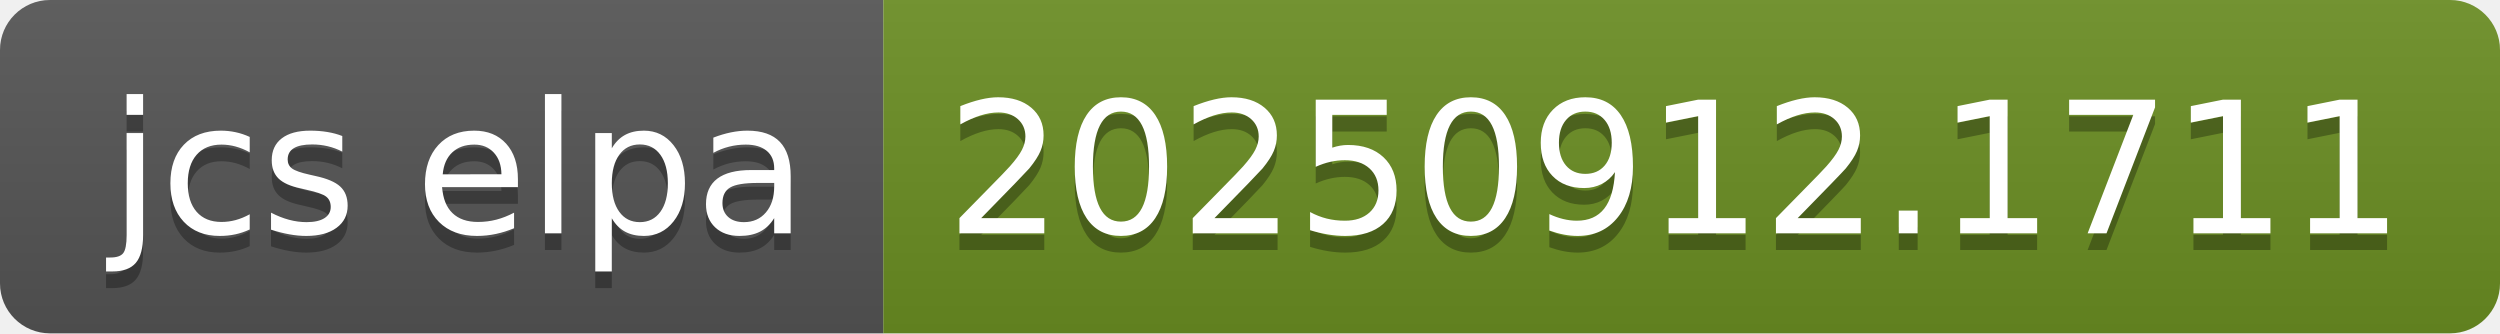
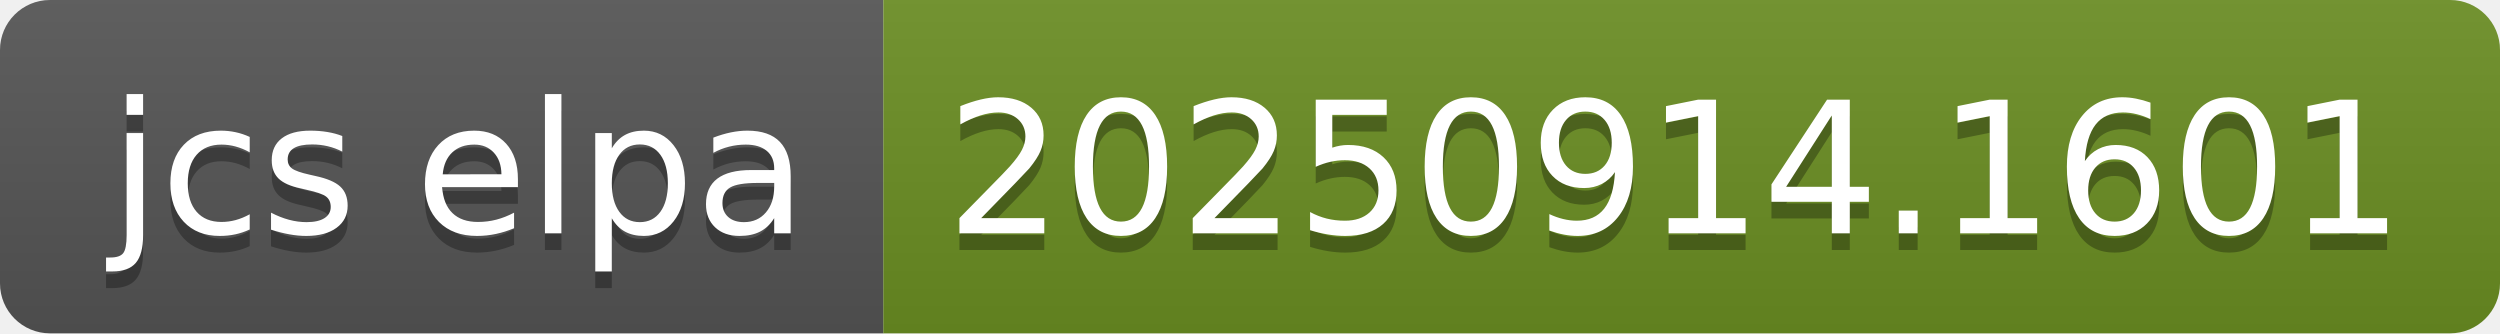
- <svg xmlns="http://www.w3.org/2000/svg" width="150" height="20" role="img" aria-label="jcs elpa: 20250912.1711">
+ <svg xmlns="http://www.w3.org/2000/svg" width="150" height="20" role="img" aria-label="jcs elpa: 20250914.1601">
  <linearGradient id="s" x2="0" y2="100%">
    <stop offset="0" stop-color="#bbb" stop-opacity=".1" />
    <stop offset="1" stop-opacity=".1" />
  </linearGradient>
  <clipPath id="r">
    <rect width="150" height="20" rx="3" fill="#fff" />
  </clipPath>
  <g clip-path="url(#r)">
    <rect width="53" height="20" fill="#555" />
    <rect x="53" width="97" height="20" fill="#6b8e23" />
    <rect width="150" height="20" fill="url(#s)" />
  </g>
  <g fill="#fff" text-anchor="middle" font-family="Verdana,Geneva,DejaVu Sans,sans-serif" text-rendering="geometricPrecision" font-size="110">
    <text aria-hidden="true" x="275" y="150" fill="#010101" fill-opacity=".3" transform="scale(.1)" textLength="430">jcs elpa</text>
    <text x="275" y="140" transform="scale(.1)" fill="#fff" textLength="430">jcs elpa</text>
-     <text aria-hidden="true" x="1005" y="150" fill="#010101" fill-opacity=".3" transform="scale(.1)" textLength="870">20250912.1711</text>
-     <text x="1005" y="140" transform="scale(.1)" fill="#fff" textLength="870">20250912.1711</text>
+     <text aria-hidden="true" x="1005" y="150" fill="#010101" fill-opacity=".3" transform="scale(.1)" textLength="870">20250914.1601</text>
+     <text x="1005" y="140" transform="scale(.1)" fill="#fff" textLength="870">20250914.1601</text>
  </g>
</svg>
